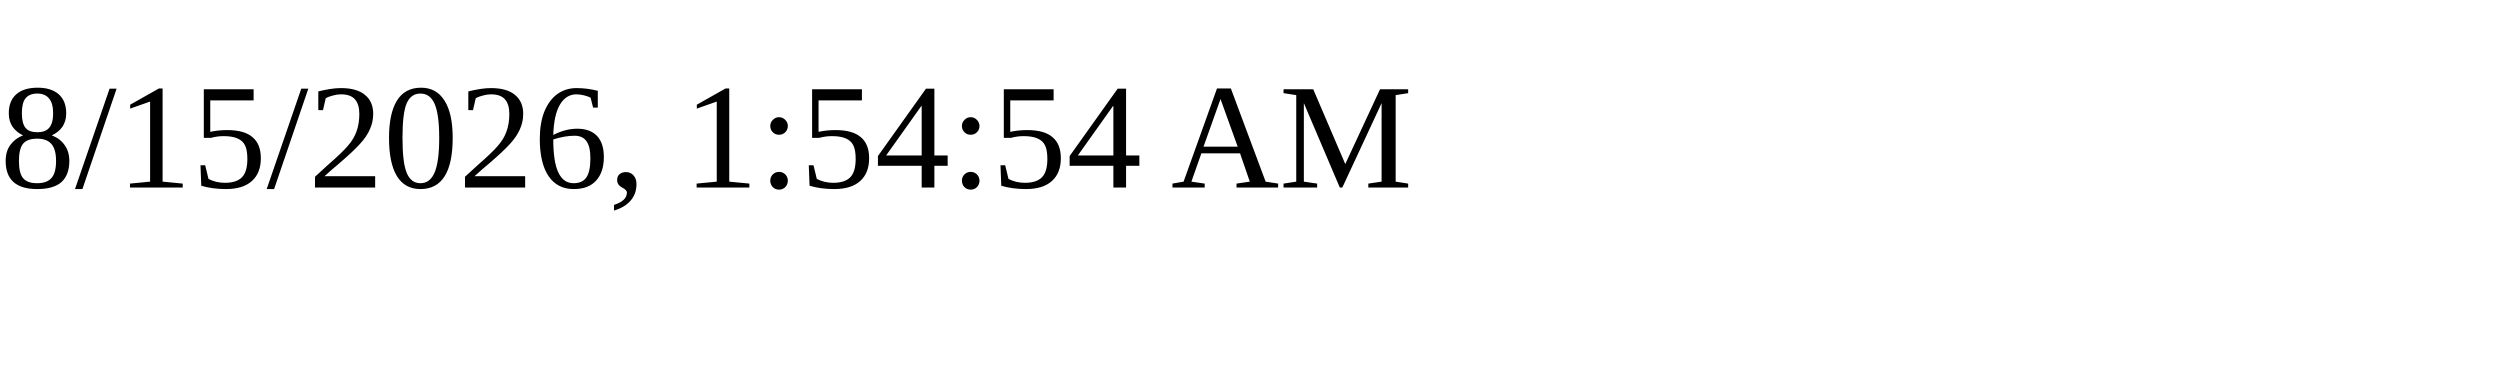
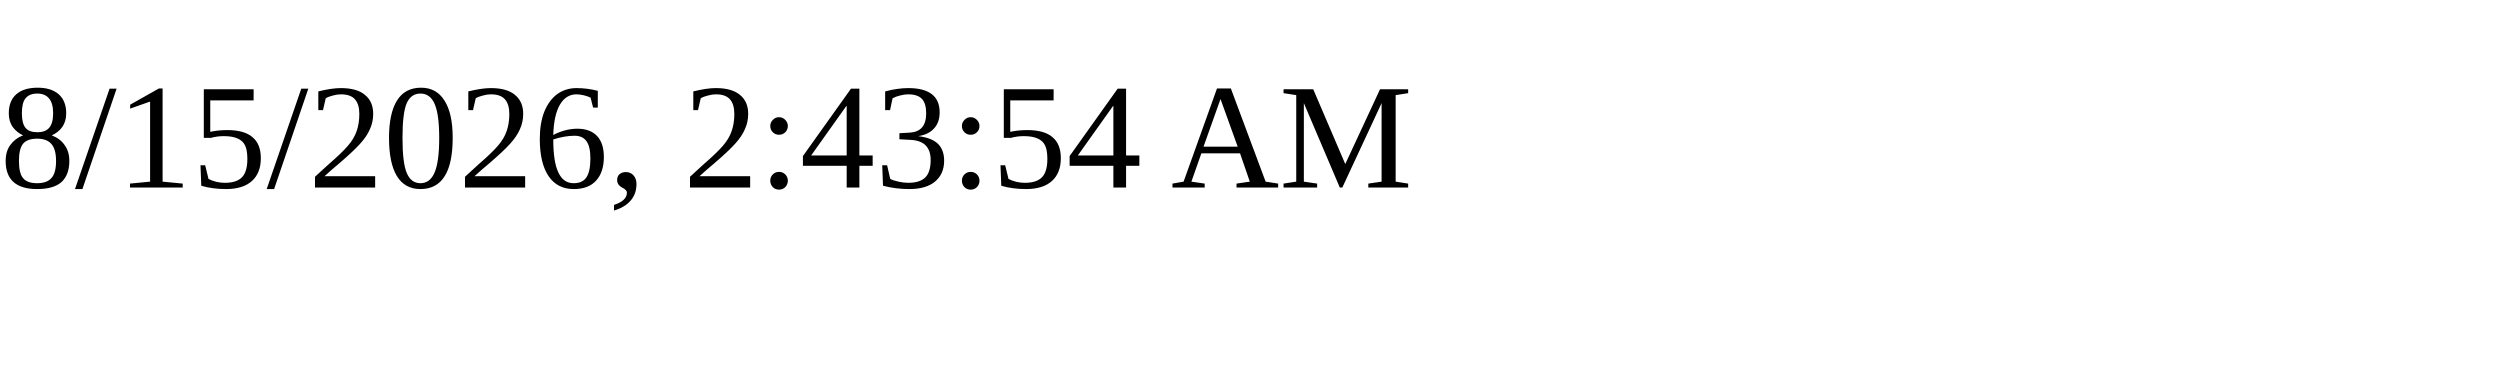
<svg xmlns="http://www.w3.org/2000/svg" height="30" width="200">
-   <text x="0" y="15">8/15/2026, 1:54:54 AM</text>
+   <text x="0" y="15">8/15/2026, 2:43:54 AM</text>
</svg>
